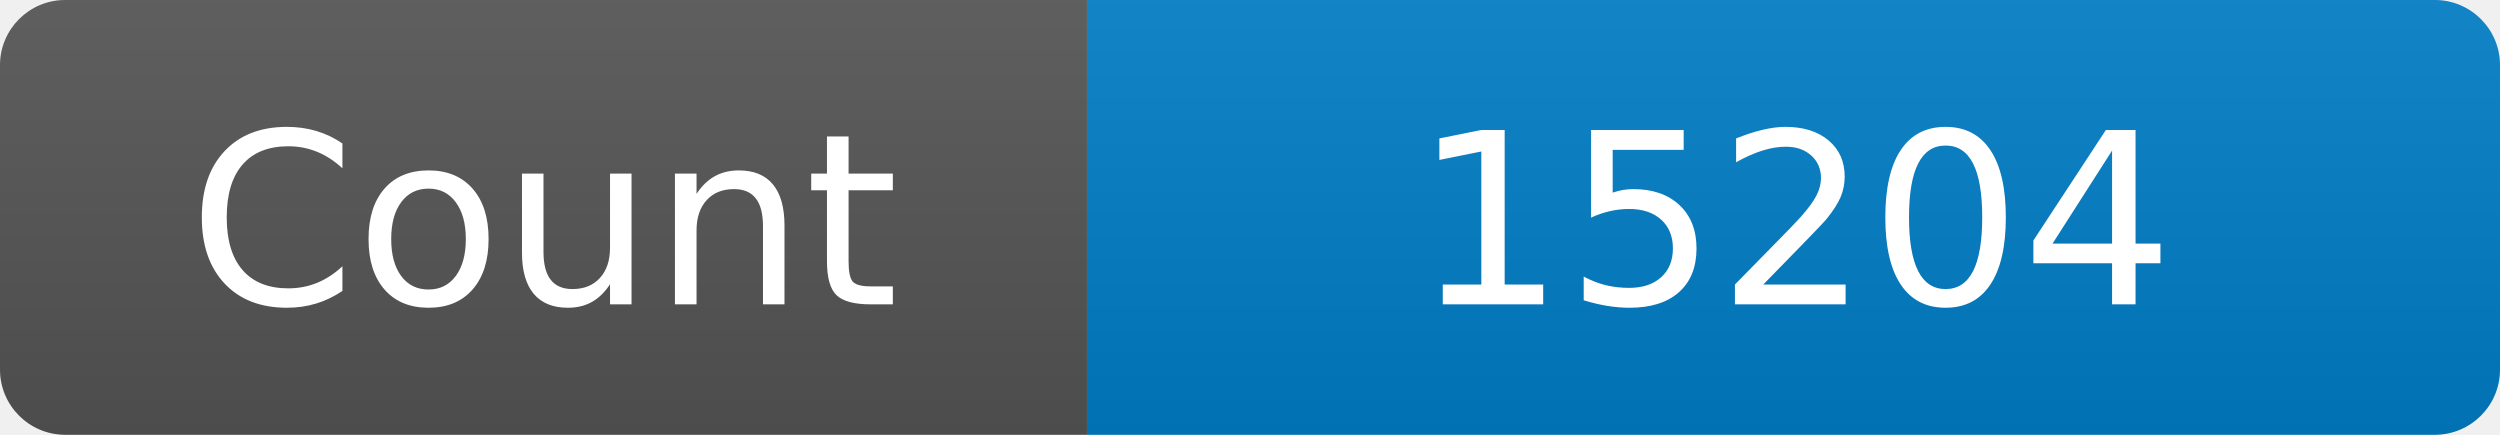
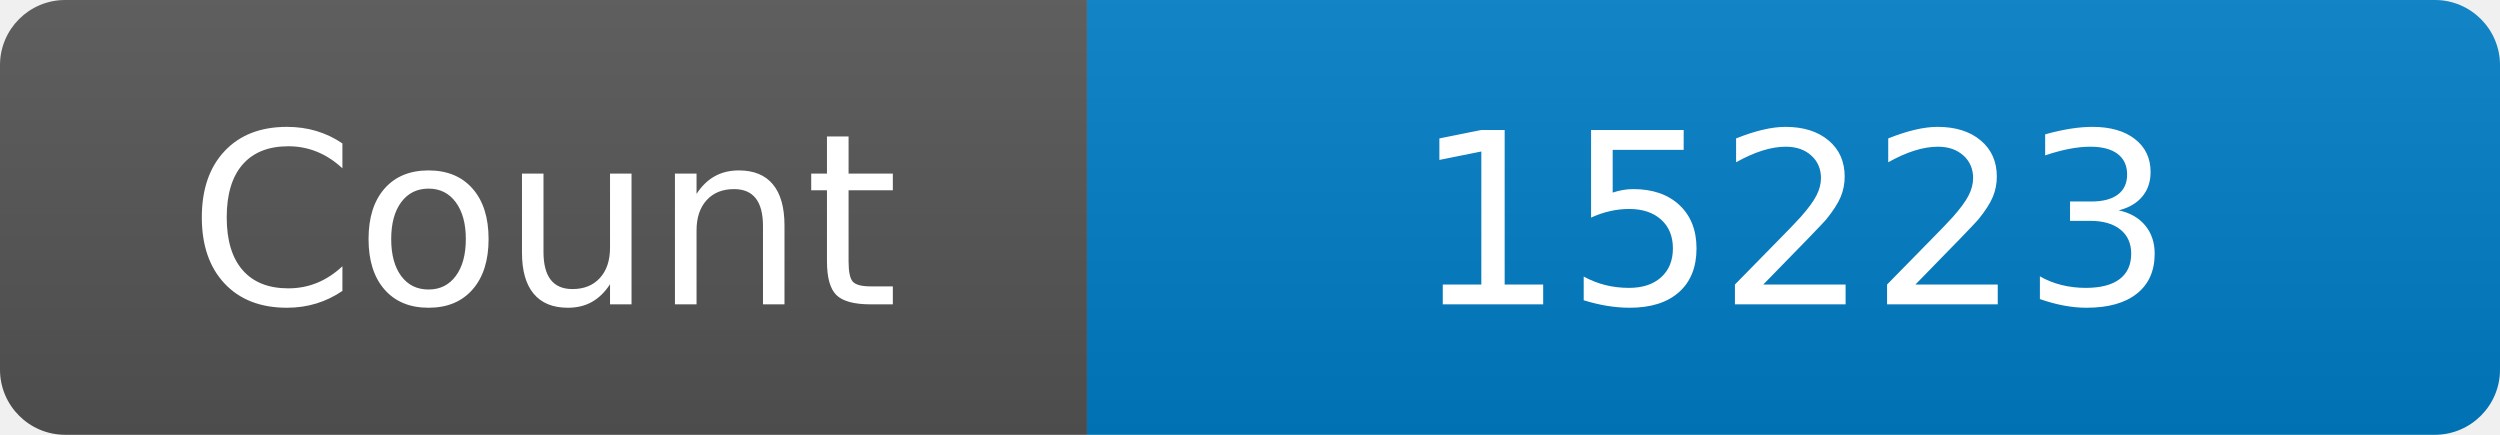
<svg xmlns="http://www.w3.org/2000/svg" width="115" height="20" role="img" aria-label="Maintained?: yes">
  <linearGradient id="s" x2="0" y2="100%">
    <stop offset="0" stop-color="#bbb" stop-opacity=".1" />
    <stop offset="1" stop-opacity=".1" />
  </linearGradient>
  <clipPath id="r">
    <rect width="115" height="20" rx="3" fill="#fff" />
  </clipPath>
  <g clip-path="url(#r)">
    <rect width="50" height="20" fill="#555" />
    <rect x="50" width="160" height="20" fill="#007ec6" />
    <rect width="115" height="20" fill="url(#s)" />
  </g>
  <g fill="#fff" text-anchor="middle" font-family="Verdana,Geneva,DejaVu Sans,sans-serif" font-size="110">
    <text x="250" y="140" transform="scale(.1)" fill="#fff">Count</text>
-     <text x="825" y="140" transform="scale(.1)" fill="#fff">15204</text>
+     <text x="825" y="140" transform="scale(.1)" fill="#fff">15223</text>
  </g>
</svg>
